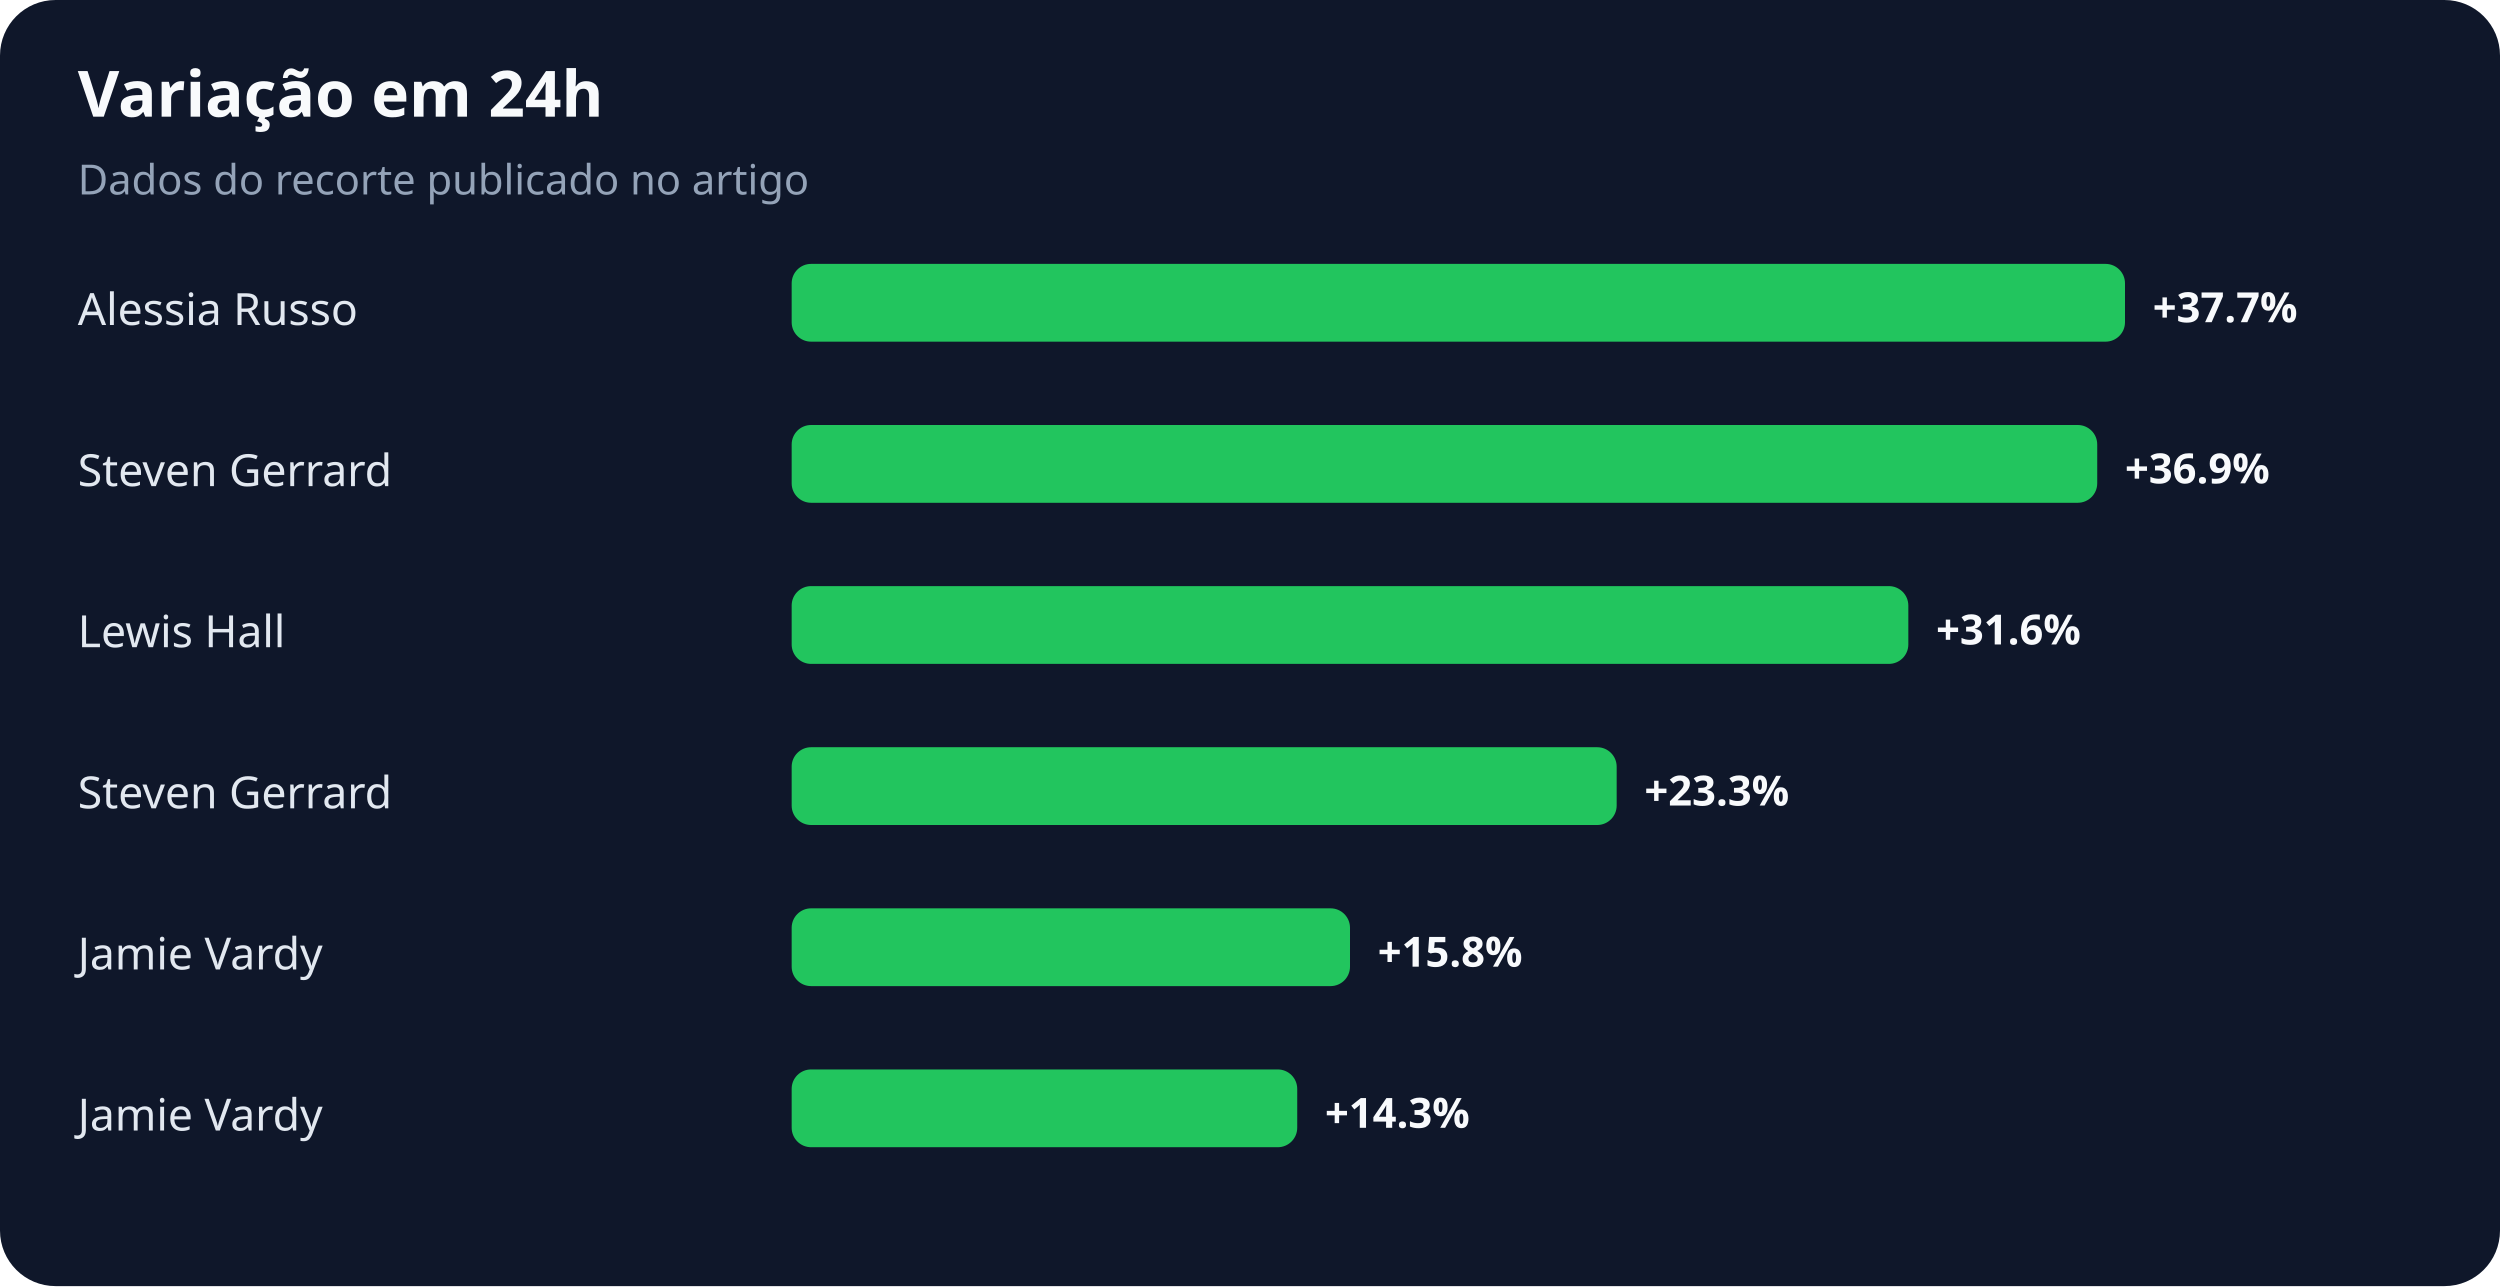
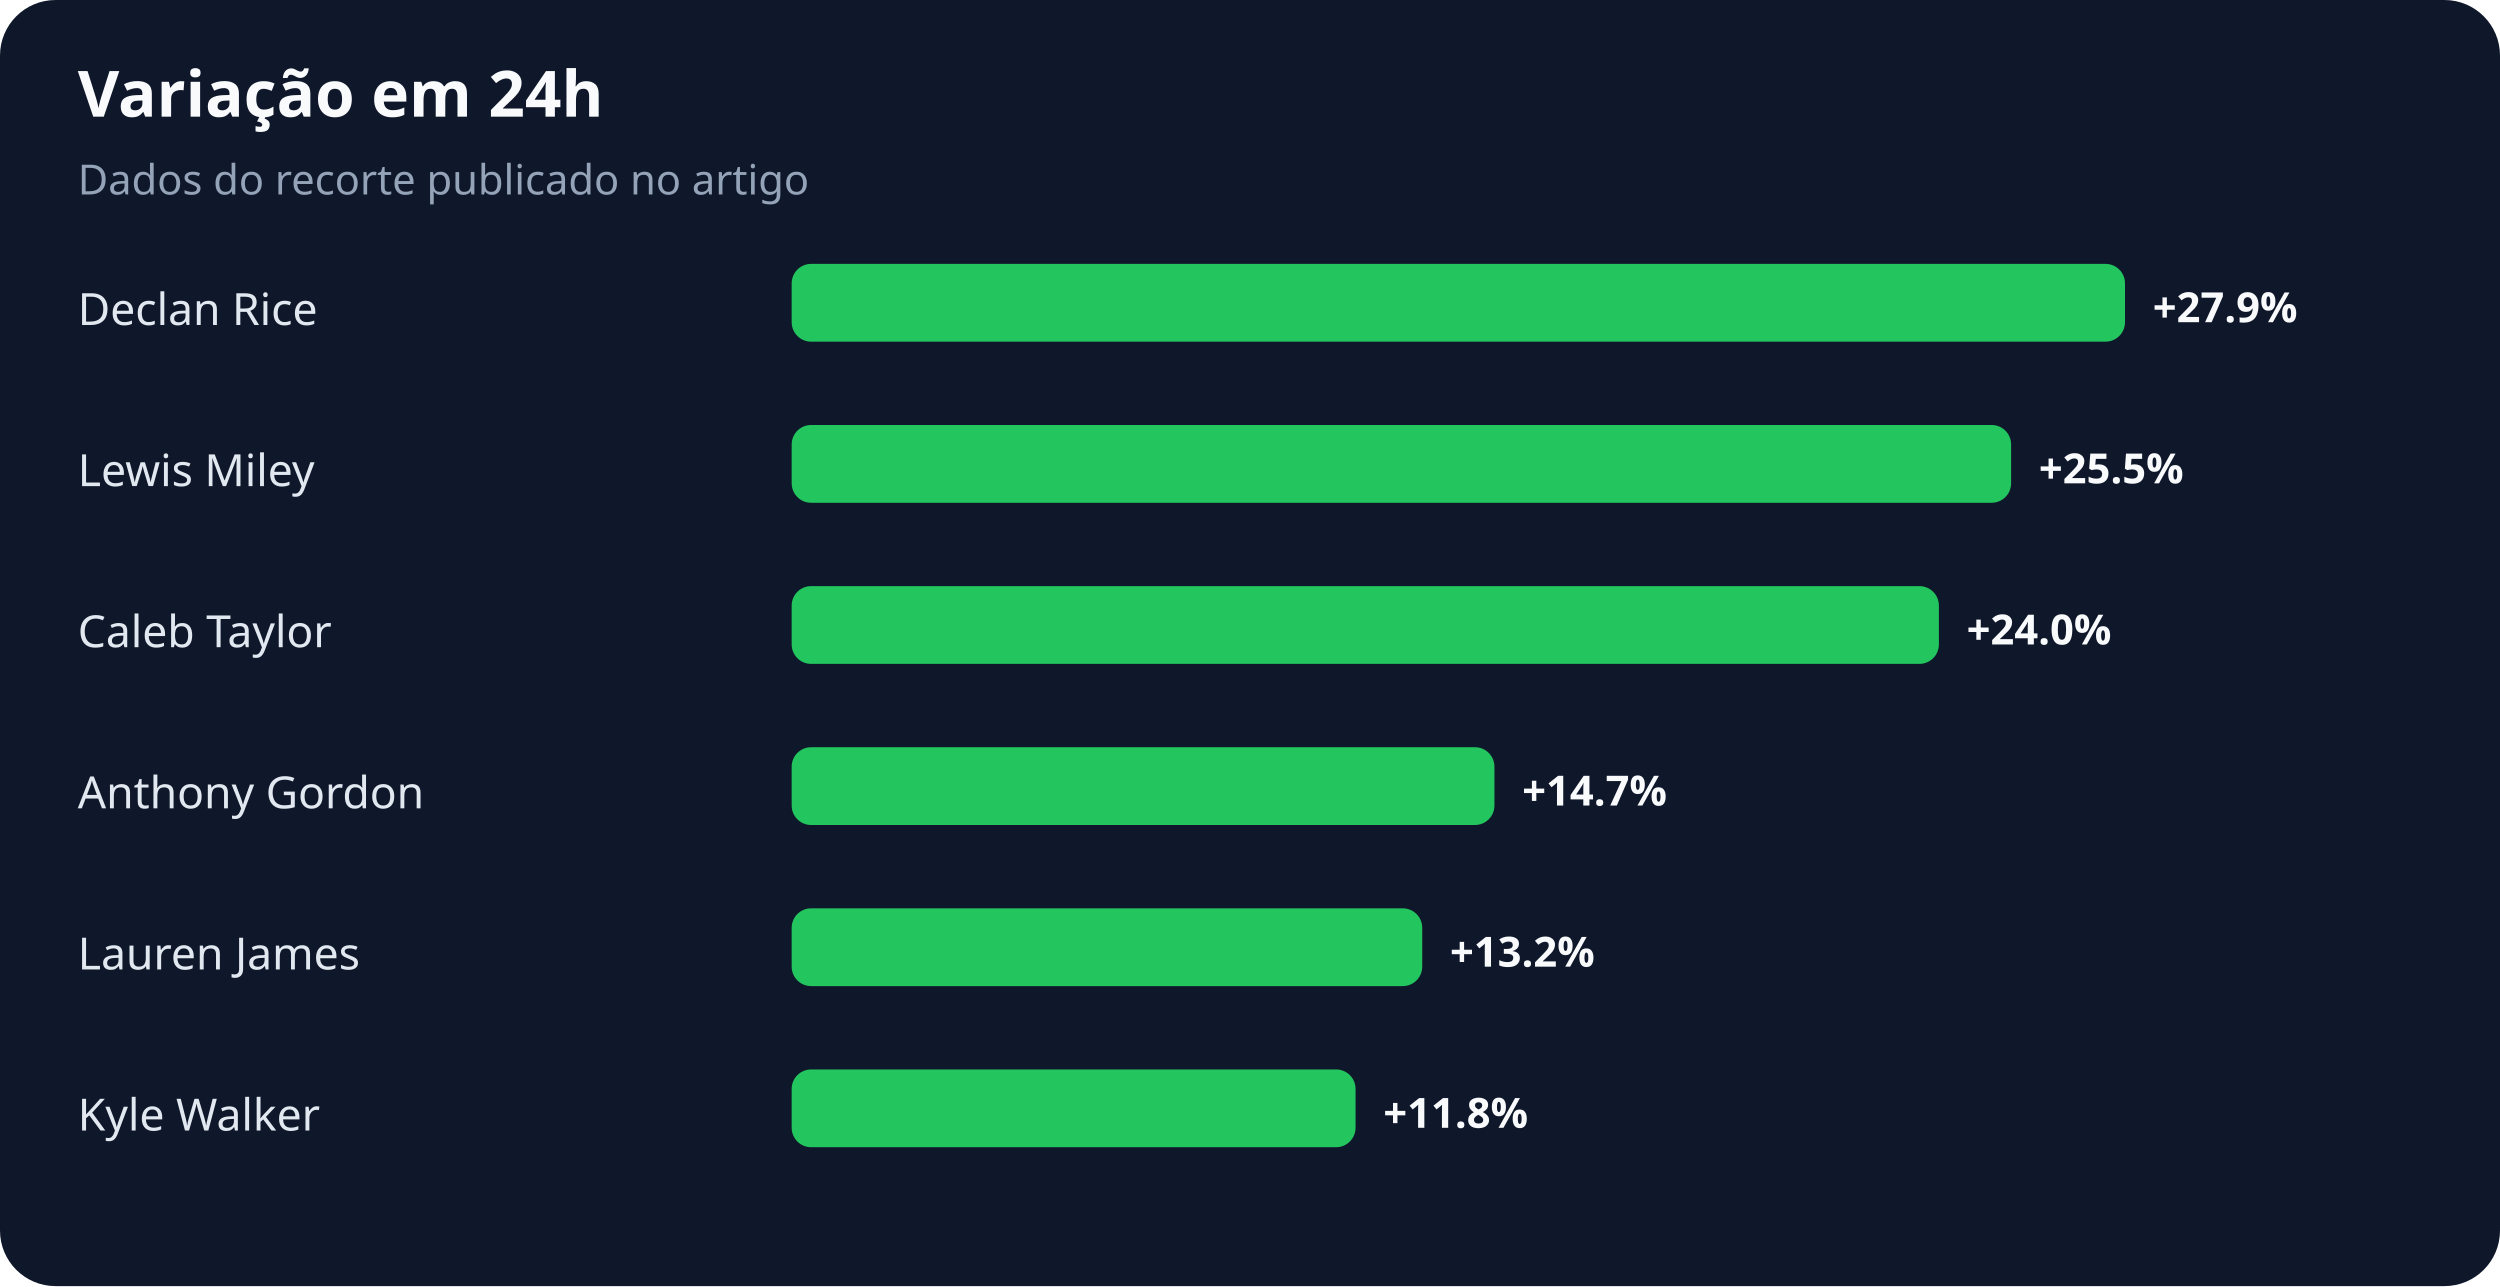
<svg xmlns="http://www.w3.org/2000/svg" width="900" height="463" viewBox="0 0 900 463" role="img" aria-labelledby="title desc">
  <rect width="100%" height="100%" rx="20" fill="#0f172a" />
  <text x="28" y="42" fill="#f8fafc" font-family="system-ui,sans-serif" font-size="23" font-weight="700">Variação em 24h</text>
  <text x="28" y="70" fill="#94a3b8" font-family="system-ui,sans-serif" font-size="15">Dados do recorte publicado no artigo</text>
-   <text x="28" y="117" fill="#e2e8f0" font-family="system-ui,sans-serif" font-size="16">Alessia Russo</text>
+   <text x="28" y="117" fill="#e2e8f0" font-family="system-ui,sans-serif" font-size="16">Declan Rice</text>
  <rect x="285" y="95" width="480" height="28" rx="7" fill="#22c55e" />
-   <text x="775" y="116" fill="#f8fafc" font-family="system-ui,sans-serif" font-size="15" font-weight="700">+37.7%</text>
-   <text x="28" y="175" fill="#e2e8f0" font-family="system-ui,sans-serif" font-size="16">Steven Gerrard</text>
-   <rect x="285" y="153" width="470" height="28" rx="7" fill="#22c55e" />
-   <text x="765" y="174" fill="#f8fafc" font-family="system-ui,sans-serif" font-size="15" font-weight="700">+36.9%</text>
-   <text x="28" y="233" fill="#e2e8f0" font-family="system-ui,sans-serif" font-size="16">Lewis Hall</text>
-   <rect x="285" y="211" width="402" height="28" rx="7" fill="#22c55e" />
-   <text x="697" y="232" fill="#f8fafc" font-family="system-ui,sans-serif" font-size="15" font-weight="700">+31.6%</text>
-   <text x="28" y="291" fill="#e2e8f0" font-family="system-ui,sans-serif" font-size="16">Steven Gerrard</text>
-   <rect x="285" y="269" width="297" height="28" rx="7" fill="#22c55e" />
-   <text x="592" y="290" fill="#f8fafc" font-family="system-ui,sans-serif" font-size="15" font-weight="700">+23.3%</text>
-   <text x="28" y="349" fill="#e2e8f0" font-family="system-ui,sans-serif" font-size="16">Jamie Vardy</text>
-   <rect x="285" y="327" width="201" height="28" rx="7" fill="#22c55e" />
-   <text x="496" y="348" fill="#f8fafc" font-family="system-ui,sans-serif" font-size="15" font-weight="700">+15.8%</text>
-   <text x="28" y="407" fill="#e2e8f0" font-family="system-ui,sans-serif" font-size="16">Jamie Vardy</text>
-   <rect x="285" y="385" width="182" height="28" rx="7" fill="#22c55e" />
-   <text x="477" y="406" fill="#f8fafc" font-family="system-ui,sans-serif" font-size="15" font-weight="700">+14.3%</text>
+   <text x="775" y="116" fill="#f8fafc" font-family="system-ui,sans-serif" font-size="15" font-weight="700">+27.9%</text>
+   <text x="28" y="175" fill="#e2e8f0" font-family="system-ui,sans-serif" font-size="16">Lewis Miley</text>
+   <rect x="285" y="153" width="439" height="28" rx="7" fill="#22c55e" />
+   <text x="734" y="174" fill="#f8fafc" font-family="system-ui,sans-serif" font-size="15" font-weight="700">+25.5%</text>
+   <text x="28" y="233" fill="#e2e8f0" font-family="system-ui,sans-serif" font-size="16">Caleb Taylor</text>
+   <rect x="285" y="211" width="413" height="28" rx="7" fill="#22c55e" />
+   <text x="708" y="232" fill="#f8fafc" font-family="system-ui,sans-serif" font-size="15" font-weight="700">+24.0%</text>
+   <text x="28" y="291" fill="#e2e8f0" font-family="system-ui,sans-serif" font-size="16">Anthony Gordon</text>
+   <rect x="285" y="269" width="253" height="28" rx="7" fill="#22c55e" />
+   <text x="548" y="290" fill="#f8fafc" font-family="system-ui,sans-serif" font-size="15" font-weight="700">+14.7%</text>
+   <text x="28" y="349" fill="#e2e8f0" font-family="system-ui,sans-serif" font-size="16">Lauren James</text>
+   <rect x="285" y="327" width="227" height="28" rx="7" fill="#22c55e" />
+   <text x="522" y="348" fill="#f8fafc" font-family="system-ui,sans-serif" font-size="15" font-weight="700">+13.2%</text>
+   <text x="28" y="407" fill="#e2e8f0" font-family="system-ui,sans-serif" font-size="16">Kyle Walker</text>
+   <rect x="285" y="385" width="203" height="28" rx="7" fill="#22c55e" />
+   <text x="498" y="406" fill="#f8fafc" font-family="system-ui,sans-serif" font-size="15" font-weight="700">+11.8%</text>
</svg>
